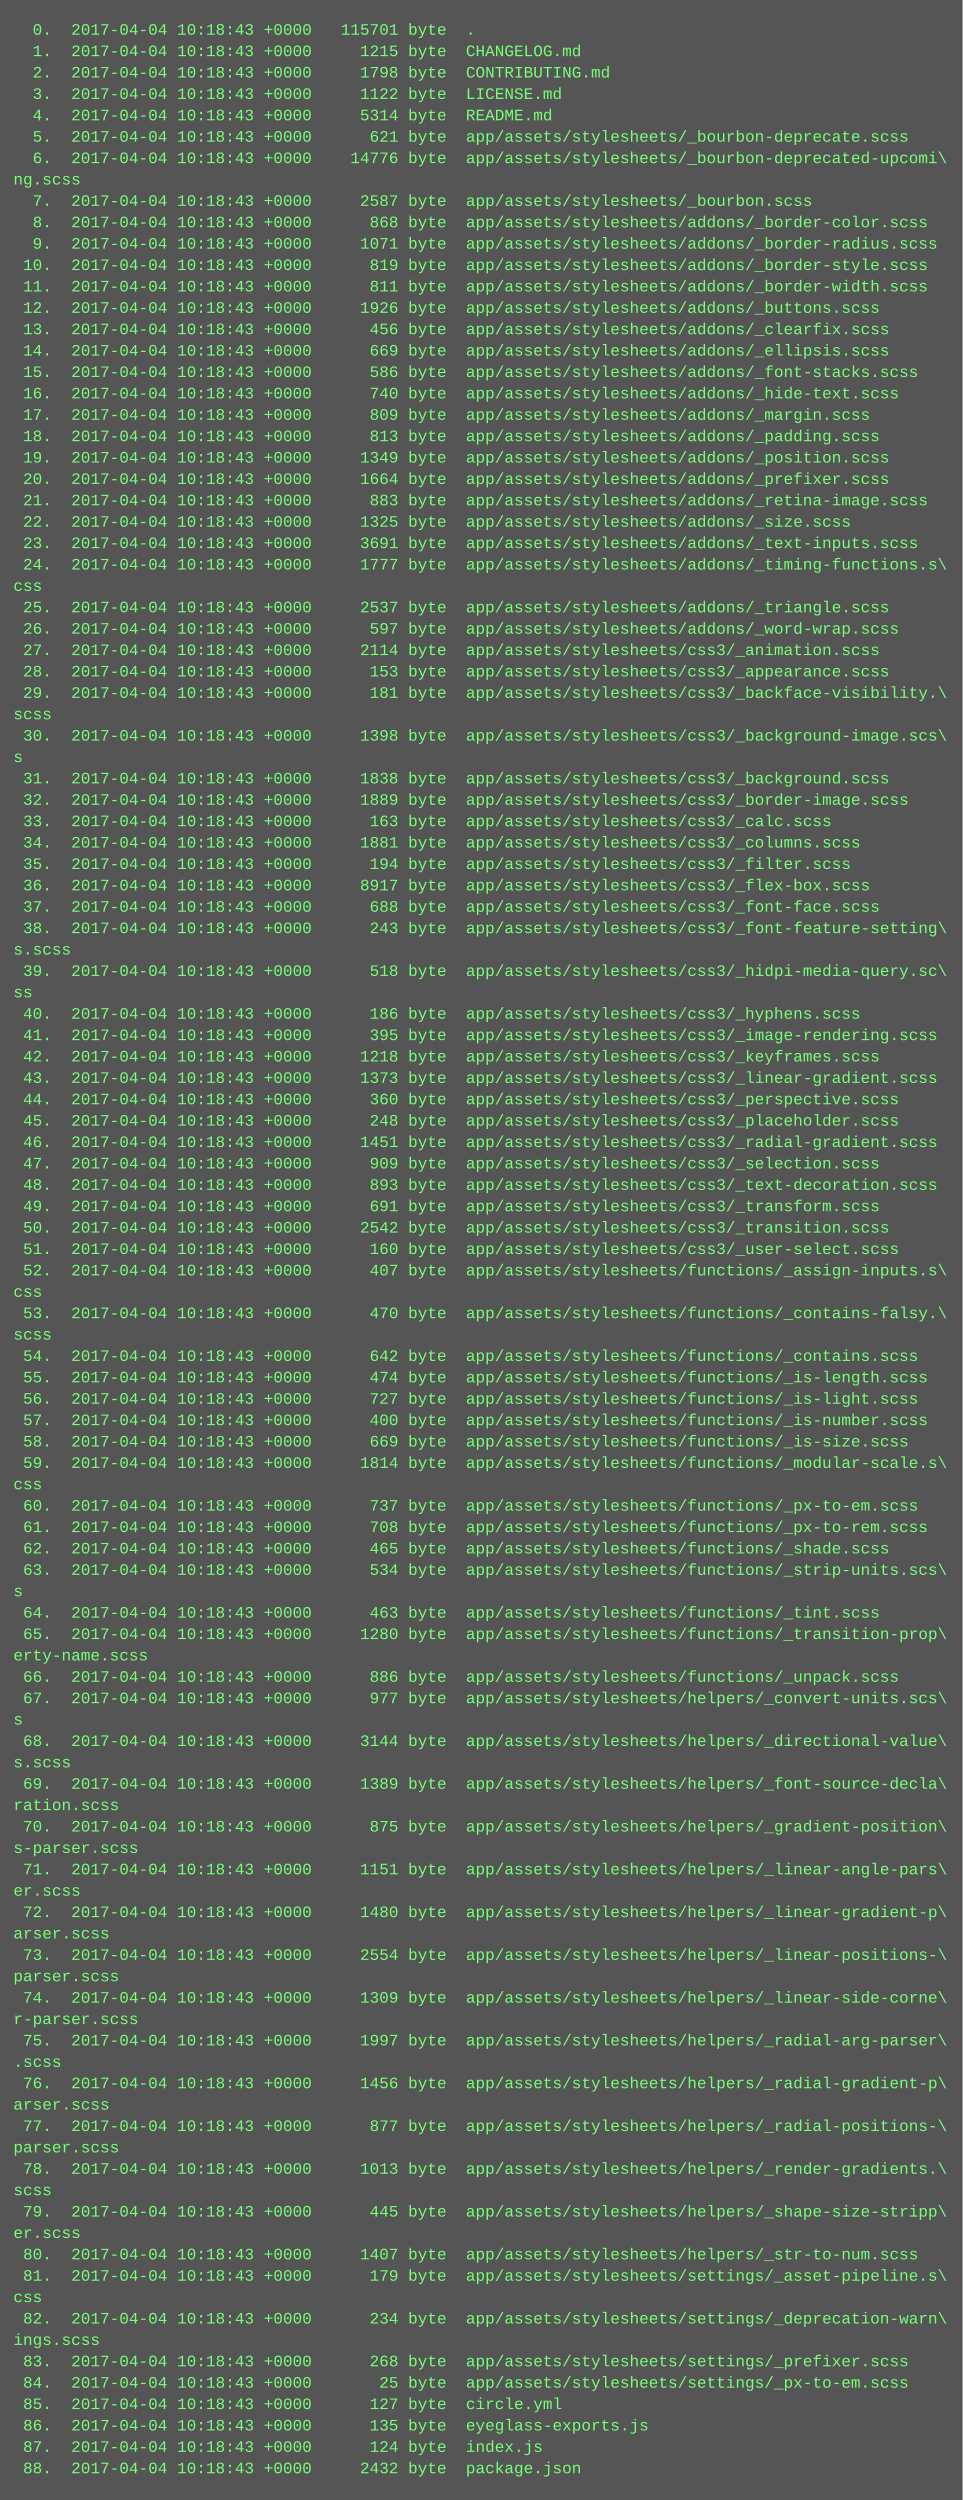
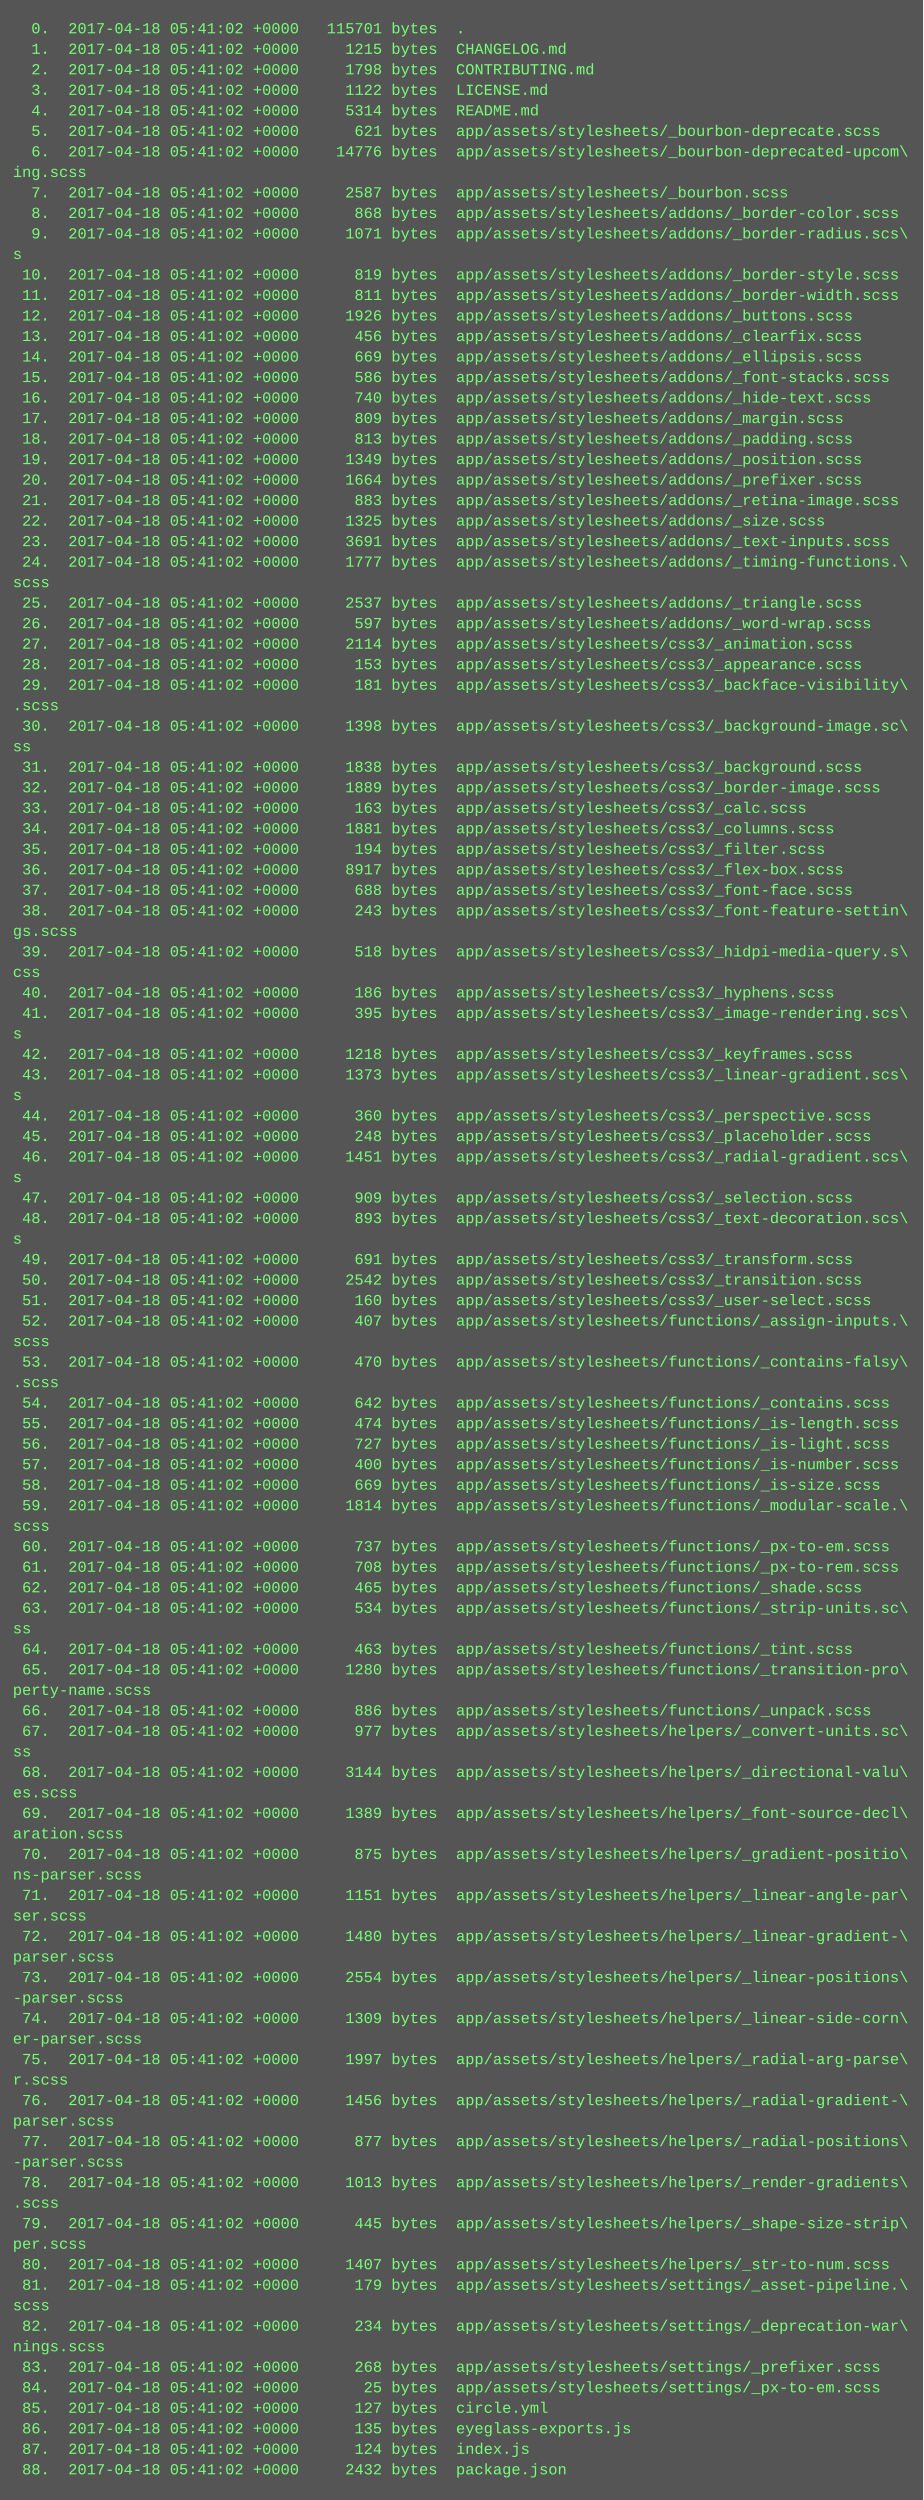
- <svg xmlns="http://www.w3.org/2000/svg" height="1870" width="720">
-   <rect height="1870" fill="#555" width="720" />
+ <svg xmlns="http://www.w3.org/2000/svg" height="1950" width="720">
+   <rect height="1950" fill="#555" width="720" />
  <text fill="#7f7" font-family="Courier New" font-size="12" xml:space="preserve">
-     <tspan x="10" y="26">  0.  2017-04-04 10:18:43 +0000   115701 byte  .</tspan>
-     <tspan x="10" y="42">  1.  2017-04-04 10:18:43 +0000     1215 byte  CHANGELOG.md</tspan>
-     <tspan x="10" y="58">  2.  2017-04-04 10:18:43 +0000     1798 byte  CONTRIBUTING.md</tspan>
-     <tspan x="10" y="74">  3.  2017-04-04 10:18:43 +0000     1122 byte  LICENSE.md</tspan>
-     <tspan x="10" y="90">  4.  2017-04-04 10:18:43 +0000     5314 byte  README.md</tspan>
-     <tspan x="10" y="106">  5.  2017-04-04 10:18:43 +0000      621 byte  app/assets/stylesheets/_bourbon-deprecate.scss</tspan>
-     <tspan x="10" y="122">  6.  2017-04-04 10:18:43 +0000    14776 byte  app/assets/stylesheets/_bourbon-deprecated-upcomi\</tspan>
-     <tspan x="10" y="138">ng.scss</tspan>
-     <tspan x="10" y="154">  7.  2017-04-04 10:18:43 +0000     2587 byte  app/assets/stylesheets/_bourbon.scss</tspan>
-     <tspan x="10" y="170">  8.  2017-04-04 10:18:43 +0000      868 byte  app/assets/stylesheets/addons/_border-color.scss</tspan>
-     <tspan x="10" y="186">  9.  2017-04-04 10:18:43 +0000     1071 byte  app/assets/stylesheets/addons/_border-radius.scss</tspan>
-     <tspan x="10" y="202"> 10.  2017-04-04 10:18:43 +0000      819 byte  app/assets/stylesheets/addons/_border-style.scss</tspan>
-     <tspan x="10" y="218"> 11.  2017-04-04 10:18:43 +0000      811 byte  app/assets/stylesheets/addons/_border-width.scss</tspan>
-     <tspan x="10" y="234"> 12.  2017-04-04 10:18:43 +0000     1926 byte  app/assets/stylesheets/addons/_buttons.scss</tspan>
-     <tspan x="10" y="250"> 13.  2017-04-04 10:18:43 +0000      456 byte  app/assets/stylesheets/addons/_clearfix.scss</tspan>
-     <tspan x="10" y="266"> 14.  2017-04-04 10:18:43 +0000      669 byte  app/assets/stylesheets/addons/_ellipsis.scss</tspan>
-     <tspan x="10" y="282"> 15.  2017-04-04 10:18:43 +0000      586 byte  app/assets/stylesheets/addons/_font-stacks.scss</tspan>
-     <tspan x="10" y="298"> 16.  2017-04-04 10:18:43 +0000      740 byte  app/assets/stylesheets/addons/_hide-text.scss</tspan>
-     <tspan x="10" y="314"> 17.  2017-04-04 10:18:43 +0000      809 byte  app/assets/stylesheets/addons/_margin.scss</tspan>
-     <tspan x="10" y="330"> 18.  2017-04-04 10:18:43 +0000      813 byte  app/assets/stylesheets/addons/_padding.scss</tspan>
-     <tspan x="10" y="346"> 19.  2017-04-04 10:18:43 +0000     1349 byte  app/assets/stylesheets/addons/_position.scss</tspan>
-     <tspan x="10" y="362"> 20.  2017-04-04 10:18:43 +0000     1664 byte  app/assets/stylesheets/addons/_prefixer.scss</tspan>
-     <tspan x="10" y="378"> 21.  2017-04-04 10:18:43 +0000      883 byte  app/assets/stylesheets/addons/_retina-image.scss</tspan>
-     <tspan x="10" y="394"> 22.  2017-04-04 10:18:43 +0000     1325 byte  app/assets/stylesheets/addons/_size.scss</tspan>
-     <tspan x="10" y="410"> 23.  2017-04-04 10:18:43 +0000     3691 byte  app/assets/stylesheets/addons/_text-inputs.scss</tspan>
-     <tspan x="10" y="426"> 24.  2017-04-04 10:18:43 +0000     1777 byte  app/assets/stylesheets/addons/_timing-functions.s\</tspan>
-     <tspan x="10" y="442">css</tspan>
-     <tspan x="10" y="458"> 25.  2017-04-04 10:18:43 +0000     2537 byte  app/assets/stylesheets/addons/_triangle.scss</tspan>
-     <tspan x="10" y="474"> 26.  2017-04-04 10:18:43 +0000      597 byte  app/assets/stylesheets/addons/_word-wrap.scss</tspan>
-     <tspan x="10" y="490"> 27.  2017-04-04 10:18:43 +0000     2114 byte  app/assets/stylesheets/css3/_animation.scss</tspan>
-     <tspan x="10" y="506"> 28.  2017-04-04 10:18:43 +0000      153 byte  app/assets/stylesheets/css3/_appearance.scss</tspan>
-     <tspan x="10" y="522"> 29.  2017-04-04 10:18:43 +0000      181 byte  app/assets/stylesheets/css3/_backface-visibility.\</tspan>
-     <tspan x="10" y="538">scss</tspan>
-     <tspan x="10" y="554"> 30.  2017-04-04 10:18:43 +0000     1398 byte  app/assets/stylesheets/css3/_background-image.scs\</tspan>
-     <tspan x="10" y="570">s</tspan>
-     <tspan x="10" y="586"> 31.  2017-04-04 10:18:43 +0000     1838 byte  app/assets/stylesheets/css3/_background.scss</tspan>
-     <tspan x="10" y="602"> 32.  2017-04-04 10:18:43 +0000     1889 byte  app/assets/stylesheets/css3/_border-image.scss</tspan>
-     <tspan x="10" y="618"> 33.  2017-04-04 10:18:43 +0000      163 byte  app/assets/stylesheets/css3/_calc.scss</tspan>
-     <tspan x="10" y="634"> 34.  2017-04-04 10:18:43 +0000     1881 byte  app/assets/stylesheets/css3/_columns.scss</tspan>
-     <tspan x="10" y="650"> 35.  2017-04-04 10:18:43 +0000      194 byte  app/assets/stylesheets/css3/_filter.scss</tspan>
-     <tspan x="10" y="666"> 36.  2017-04-04 10:18:43 +0000     8917 byte  app/assets/stylesheets/css3/_flex-box.scss</tspan>
-     <tspan x="10" y="682"> 37.  2017-04-04 10:18:43 +0000      688 byte  app/assets/stylesheets/css3/_font-face.scss</tspan>
-     <tspan x="10" y="698"> 38.  2017-04-04 10:18:43 +0000      243 byte  app/assets/stylesheets/css3/_font-feature-setting\</tspan>
-     <tspan x="10" y="714">s.scss</tspan>
-     <tspan x="10" y="730"> 39.  2017-04-04 10:18:43 +0000      518 byte  app/assets/stylesheets/css3/_hidpi-media-query.sc\</tspan>
-     <tspan x="10" y="746">ss</tspan>
-     <tspan x="10" y="762"> 40.  2017-04-04 10:18:43 +0000      186 byte  app/assets/stylesheets/css3/_hyphens.scss</tspan>
-     <tspan x="10" y="778"> 41.  2017-04-04 10:18:43 +0000      395 byte  app/assets/stylesheets/css3/_image-rendering.scss</tspan>
-     <tspan x="10" y="794"> 42.  2017-04-04 10:18:43 +0000     1218 byte  app/assets/stylesheets/css3/_keyframes.scss</tspan>
-     <tspan x="10" y="810"> 43.  2017-04-04 10:18:43 +0000     1373 byte  app/assets/stylesheets/css3/_linear-gradient.scss</tspan>
-     <tspan x="10" y="826"> 44.  2017-04-04 10:18:43 +0000      360 byte  app/assets/stylesheets/css3/_perspective.scss</tspan>
-     <tspan x="10" y="842"> 45.  2017-04-04 10:18:43 +0000      248 byte  app/assets/stylesheets/css3/_placeholder.scss</tspan>
-     <tspan x="10" y="858"> 46.  2017-04-04 10:18:43 +0000     1451 byte  app/assets/stylesheets/css3/_radial-gradient.scss</tspan>
-     <tspan x="10" y="874"> 47.  2017-04-04 10:18:43 +0000      909 byte  app/assets/stylesheets/css3/_selection.scss</tspan>
-     <tspan x="10" y="890"> 48.  2017-04-04 10:18:43 +0000      893 byte  app/assets/stylesheets/css3/_text-decoration.scss</tspan>
-     <tspan x="10" y="906"> 49.  2017-04-04 10:18:43 +0000      691 byte  app/assets/stylesheets/css3/_transform.scss</tspan>
-     <tspan x="10" y="922"> 50.  2017-04-04 10:18:43 +0000     2542 byte  app/assets/stylesheets/css3/_transition.scss</tspan>
-     <tspan x="10" y="938"> 51.  2017-04-04 10:18:43 +0000      160 byte  app/assets/stylesheets/css3/_user-select.scss</tspan>
-     <tspan x="10" y="954"> 52.  2017-04-04 10:18:43 +0000      407 byte  app/assets/stylesheets/functions/_assign-inputs.s\</tspan>
-     <tspan x="10" y="970">css</tspan>
-     <tspan x="10" y="986"> 53.  2017-04-04 10:18:43 +0000      470 byte  app/assets/stylesheets/functions/_contains-falsy.\</tspan>
-     <tspan x="10" y="1002">scss</tspan>
-     <tspan x="10" y="1018"> 54.  2017-04-04 10:18:43 +0000      642 byte  app/assets/stylesheets/functions/_contains.scss</tspan>
-     <tspan x="10" y="1034"> 55.  2017-04-04 10:18:43 +0000      474 byte  app/assets/stylesheets/functions/_is-length.scss</tspan>
-     <tspan x="10" y="1050"> 56.  2017-04-04 10:18:43 +0000      727 byte  app/assets/stylesheets/functions/_is-light.scss</tspan>
-     <tspan x="10" y="1066"> 57.  2017-04-04 10:18:43 +0000      400 byte  app/assets/stylesheets/functions/_is-number.scss</tspan>
-     <tspan x="10" y="1082"> 58.  2017-04-04 10:18:43 +0000      669 byte  app/assets/stylesheets/functions/_is-size.scss</tspan>
-     <tspan x="10" y="1098"> 59.  2017-04-04 10:18:43 +0000     1814 byte  app/assets/stylesheets/functions/_modular-scale.s\</tspan>
-     <tspan x="10" y="1114">css</tspan>
-     <tspan x="10" y="1130"> 60.  2017-04-04 10:18:43 +0000      737 byte  app/assets/stylesheets/functions/_px-to-em.scss</tspan>
-     <tspan x="10" y="1146"> 61.  2017-04-04 10:18:43 +0000      708 byte  app/assets/stylesheets/functions/_px-to-rem.scss</tspan>
-     <tspan x="10" y="1162"> 62.  2017-04-04 10:18:43 +0000      465 byte  app/assets/stylesheets/functions/_shade.scss</tspan>
-     <tspan x="10" y="1178"> 63.  2017-04-04 10:18:43 +0000      534 byte  app/assets/stylesheets/functions/_strip-units.scs\</tspan>
-     <tspan x="10" y="1194">s</tspan>
-     <tspan x="10" y="1210"> 64.  2017-04-04 10:18:43 +0000      463 byte  app/assets/stylesheets/functions/_tint.scss</tspan>
-     <tspan x="10" y="1226"> 65.  2017-04-04 10:18:43 +0000     1280 byte  app/assets/stylesheets/functions/_transition-prop\</tspan>
-     <tspan x="10" y="1242">erty-name.scss</tspan>
-     <tspan x="10" y="1258"> 66.  2017-04-04 10:18:43 +0000      886 byte  app/assets/stylesheets/functions/_unpack.scss</tspan>
-     <tspan x="10" y="1274"> 67.  2017-04-04 10:18:43 +0000      977 byte  app/assets/stylesheets/helpers/_convert-units.scs\</tspan>
-     <tspan x="10" y="1290">s</tspan>
-     <tspan x="10" y="1306"> 68.  2017-04-04 10:18:43 +0000     3144 byte  app/assets/stylesheets/helpers/_directional-value\</tspan>
-     <tspan x="10" y="1322">s.scss</tspan>
-     <tspan x="10" y="1338"> 69.  2017-04-04 10:18:43 +0000     1389 byte  app/assets/stylesheets/helpers/_font-source-decla\</tspan>
-     <tspan x="10" y="1354">ration.scss</tspan>
-     <tspan x="10" y="1370"> 70.  2017-04-04 10:18:43 +0000      875 byte  app/assets/stylesheets/helpers/_gradient-position\</tspan>
-     <tspan x="10" y="1386">s-parser.scss</tspan>
-     <tspan x="10" y="1402"> 71.  2017-04-04 10:18:43 +0000     1151 byte  app/assets/stylesheets/helpers/_linear-angle-pars\</tspan>
-     <tspan x="10" y="1418">er.scss</tspan>
-     <tspan x="10" y="1434"> 72.  2017-04-04 10:18:43 +0000     1480 byte  app/assets/stylesheets/helpers/_linear-gradient-p\</tspan>
-     <tspan x="10" y="1450">arser.scss</tspan>
-     <tspan x="10" y="1466"> 73.  2017-04-04 10:18:43 +0000     2554 byte  app/assets/stylesheets/helpers/_linear-positions-\</tspan>
-     <tspan x="10" y="1482">parser.scss</tspan>
-     <tspan x="10" y="1498"> 74.  2017-04-04 10:18:43 +0000     1309 byte  app/assets/stylesheets/helpers/_linear-side-corne\</tspan>
-     <tspan x="10" y="1514">r-parser.scss</tspan>
-     <tspan x="10" y="1530"> 75.  2017-04-04 10:18:43 +0000     1997 byte  app/assets/stylesheets/helpers/_radial-arg-parser\</tspan>
-     <tspan x="10" y="1546">.scss</tspan>
-     <tspan x="10" y="1562"> 76.  2017-04-04 10:18:43 +0000     1456 byte  app/assets/stylesheets/helpers/_radial-gradient-p\</tspan>
-     <tspan x="10" y="1578">arser.scss</tspan>
-     <tspan x="10" y="1594"> 77.  2017-04-04 10:18:43 +0000      877 byte  app/assets/stylesheets/helpers/_radial-positions-\</tspan>
-     <tspan x="10" y="1610">parser.scss</tspan>
-     <tspan x="10" y="1626"> 78.  2017-04-04 10:18:43 +0000     1013 byte  app/assets/stylesheets/helpers/_render-gradients.\</tspan>
-     <tspan x="10" y="1642">scss</tspan>
-     <tspan x="10" y="1658"> 79.  2017-04-04 10:18:43 +0000      445 byte  app/assets/stylesheets/helpers/_shape-size-stripp\</tspan>
-     <tspan x="10" y="1674">er.scss</tspan>
-     <tspan x="10" y="1690"> 80.  2017-04-04 10:18:43 +0000     1407 byte  app/assets/stylesheets/helpers/_str-to-num.scss</tspan>
-     <tspan x="10" y="1706"> 81.  2017-04-04 10:18:43 +0000      179 byte  app/assets/stylesheets/settings/_asset-pipeline.s\</tspan>
-     <tspan x="10" y="1722">css</tspan>
-     <tspan x="10" y="1738"> 82.  2017-04-04 10:18:43 +0000      234 byte  app/assets/stylesheets/settings/_deprecation-warn\</tspan>
-     <tspan x="10" y="1754">ings.scss</tspan>
-     <tspan x="10" y="1770"> 83.  2017-04-04 10:18:43 +0000      268 byte  app/assets/stylesheets/settings/_prefixer.scss</tspan>
-     <tspan x="10" y="1786"> 84.  2017-04-04 10:18:43 +0000       25 byte  app/assets/stylesheets/settings/_px-to-em.scss</tspan>
-     <tspan x="10" y="1802"> 85.  2017-04-04 10:18:43 +0000      127 byte  circle.yml</tspan>
-     <tspan x="10" y="1818"> 86.  2017-04-04 10:18:43 +0000      135 byte  eyeglass-exports.js</tspan>
-     <tspan x="10" y="1834"> 87.  2017-04-04 10:18:43 +0000      124 byte  index.js</tspan>
-     <tspan x="10" y="1850"> 88.  2017-04-04 10:18:43 +0000     2432 byte  package.json</tspan>
+     <tspan x="10" y="26">  0.  2017-04-18 05:41:02 +0000   115701 bytes  .</tspan>
+     <tspan x="10" y="42">  1.  2017-04-18 05:41:02 +0000     1215 bytes  CHANGELOG.md</tspan>
+     <tspan x="10" y="58">  2.  2017-04-18 05:41:02 +0000     1798 bytes  CONTRIBUTING.md</tspan>
+     <tspan x="10" y="74">  3.  2017-04-18 05:41:02 +0000     1122 bytes  LICENSE.md</tspan>
+     <tspan x="10" y="90">  4.  2017-04-18 05:41:02 +0000     5314 bytes  README.md</tspan>
+     <tspan x="10" y="106">  5.  2017-04-18 05:41:02 +0000      621 bytes  app/assets/stylesheets/_bourbon-deprecate.scss</tspan>
+     <tspan x="10" y="122">  6.  2017-04-18 05:41:02 +0000    14776 bytes  app/assets/stylesheets/_bourbon-deprecated-upcom\</tspan>
+     <tspan x="10" y="138">ing.scss</tspan>
+     <tspan x="10" y="154">  7.  2017-04-18 05:41:02 +0000     2587 bytes  app/assets/stylesheets/_bourbon.scss</tspan>
+     <tspan x="10" y="170">  8.  2017-04-18 05:41:02 +0000      868 bytes  app/assets/stylesheets/addons/_border-color.scss</tspan>
+     <tspan x="10" y="186">  9.  2017-04-18 05:41:02 +0000     1071 bytes  app/assets/stylesheets/addons/_border-radius.scs\</tspan>
+     <tspan x="10" y="202">s</tspan>
+     <tspan x="10" y="218"> 10.  2017-04-18 05:41:02 +0000      819 bytes  app/assets/stylesheets/addons/_border-style.scss</tspan>
+     <tspan x="10" y="234"> 11.  2017-04-18 05:41:02 +0000      811 bytes  app/assets/stylesheets/addons/_border-width.scss</tspan>
+     <tspan x="10" y="250"> 12.  2017-04-18 05:41:02 +0000     1926 bytes  app/assets/stylesheets/addons/_buttons.scss</tspan>
+     <tspan x="10" y="266"> 13.  2017-04-18 05:41:02 +0000      456 bytes  app/assets/stylesheets/addons/_clearfix.scss</tspan>
+     <tspan x="10" y="282"> 14.  2017-04-18 05:41:02 +0000      669 bytes  app/assets/stylesheets/addons/_ellipsis.scss</tspan>
+     <tspan x="10" y="298"> 15.  2017-04-18 05:41:02 +0000      586 bytes  app/assets/stylesheets/addons/_font-stacks.scss</tspan>
+     <tspan x="10" y="314"> 16.  2017-04-18 05:41:02 +0000      740 bytes  app/assets/stylesheets/addons/_hide-text.scss</tspan>
+     <tspan x="10" y="330"> 17.  2017-04-18 05:41:02 +0000      809 bytes  app/assets/stylesheets/addons/_margin.scss</tspan>
+     <tspan x="10" y="346"> 18.  2017-04-18 05:41:02 +0000      813 bytes  app/assets/stylesheets/addons/_padding.scss</tspan>
+     <tspan x="10" y="362"> 19.  2017-04-18 05:41:02 +0000     1349 bytes  app/assets/stylesheets/addons/_position.scss</tspan>
+     <tspan x="10" y="378"> 20.  2017-04-18 05:41:02 +0000     1664 bytes  app/assets/stylesheets/addons/_prefixer.scss</tspan>
+     <tspan x="10" y="394"> 21.  2017-04-18 05:41:02 +0000      883 bytes  app/assets/stylesheets/addons/_retina-image.scss</tspan>
+     <tspan x="10" y="410"> 22.  2017-04-18 05:41:02 +0000     1325 bytes  app/assets/stylesheets/addons/_size.scss</tspan>
+     <tspan x="10" y="426"> 23.  2017-04-18 05:41:02 +0000     3691 bytes  app/assets/stylesheets/addons/_text-inputs.scss</tspan>
+     <tspan x="10" y="442"> 24.  2017-04-18 05:41:02 +0000     1777 bytes  app/assets/stylesheets/addons/_timing-functions.\</tspan>
+     <tspan x="10" y="458">scss</tspan>
+     <tspan x="10" y="474"> 25.  2017-04-18 05:41:02 +0000     2537 bytes  app/assets/stylesheets/addons/_triangle.scss</tspan>
+     <tspan x="10" y="490"> 26.  2017-04-18 05:41:02 +0000      597 bytes  app/assets/stylesheets/addons/_word-wrap.scss</tspan>
+     <tspan x="10" y="506"> 27.  2017-04-18 05:41:02 +0000     2114 bytes  app/assets/stylesheets/css3/_animation.scss</tspan>
+     <tspan x="10" y="522"> 28.  2017-04-18 05:41:02 +0000      153 bytes  app/assets/stylesheets/css3/_appearance.scss</tspan>
+     <tspan x="10" y="538"> 29.  2017-04-18 05:41:02 +0000      181 bytes  app/assets/stylesheets/css3/_backface-visibility\</tspan>
+     <tspan x="10" y="554">.scss</tspan>
+     <tspan x="10" y="570"> 30.  2017-04-18 05:41:02 +0000     1398 bytes  app/assets/stylesheets/css3/_background-image.sc\</tspan>
+     <tspan x="10" y="586">ss</tspan>
+     <tspan x="10" y="602"> 31.  2017-04-18 05:41:02 +0000     1838 bytes  app/assets/stylesheets/css3/_background.scss</tspan>
+     <tspan x="10" y="618"> 32.  2017-04-18 05:41:02 +0000     1889 bytes  app/assets/stylesheets/css3/_border-image.scss</tspan>
+     <tspan x="10" y="634"> 33.  2017-04-18 05:41:02 +0000      163 bytes  app/assets/stylesheets/css3/_calc.scss</tspan>
+     <tspan x="10" y="650"> 34.  2017-04-18 05:41:02 +0000     1881 bytes  app/assets/stylesheets/css3/_columns.scss</tspan>
+     <tspan x="10" y="666"> 35.  2017-04-18 05:41:02 +0000      194 bytes  app/assets/stylesheets/css3/_filter.scss</tspan>
+     <tspan x="10" y="682"> 36.  2017-04-18 05:41:02 +0000     8917 bytes  app/assets/stylesheets/css3/_flex-box.scss</tspan>
+     <tspan x="10" y="698"> 37.  2017-04-18 05:41:02 +0000      688 bytes  app/assets/stylesheets/css3/_font-face.scss</tspan>
+     <tspan x="10" y="714"> 38.  2017-04-18 05:41:02 +0000      243 bytes  app/assets/stylesheets/css3/_font-feature-settin\</tspan>
+     <tspan x="10" y="730">gs.scss</tspan>
+     <tspan x="10" y="746"> 39.  2017-04-18 05:41:02 +0000      518 bytes  app/assets/stylesheets/css3/_hidpi-media-query.s\</tspan>
+     <tspan x="10" y="762">css</tspan>
+     <tspan x="10" y="778"> 40.  2017-04-18 05:41:02 +0000      186 bytes  app/assets/stylesheets/css3/_hyphens.scss</tspan>
+     <tspan x="10" y="794"> 41.  2017-04-18 05:41:02 +0000      395 bytes  app/assets/stylesheets/css3/_image-rendering.scs\</tspan>
+     <tspan x="10" y="810">s</tspan>
+     <tspan x="10" y="826"> 42.  2017-04-18 05:41:02 +0000     1218 bytes  app/assets/stylesheets/css3/_keyframes.scss</tspan>
+     <tspan x="10" y="842"> 43.  2017-04-18 05:41:02 +0000     1373 bytes  app/assets/stylesheets/css3/_linear-gradient.scs\</tspan>
+     <tspan x="10" y="858">s</tspan>
+     <tspan x="10" y="874"> 44.  2017-04-18 05:41:02 +0000      360 bytes  app/assets/stylesheets/css3/_perspective.scss</tspan>
+     <tspan x="10" y="890"> 45.  2017-04-18 05:41:02 +0000      248 bytes  app/assets/stylesheets/css3/_placeholder.scss</tspan>
+     <tspan x="10" y="906"> 46.  2017-04-18 05:41:02 +0000     1451 bytes  app/assets/stylesheets/css3/_radial-gradient.scs\</tspan>
+     <tspan x="10" y="922">s</tspan>
+     <tspan x="10" y="938"> 47.  2017-04-18 05:41:02 +0000      909 bytes  app/assets/stylesheets/css3/_selection.scss</tspan>
+     <tspan x="10" y="954"> 48.  2017-04-18 05:41:02 +0000      893 bytes  app/assets/stylesheets/css3/_text-decoration.scs\</tspan>
+     <tspan x="10" y="970">s</tspan>
+     <tspan x="10" y="986"> 49.  2017-04-18 05:41:02 +0000      691 bytes  app/assets/stylesheets/css3/_transform.scss</tspan>
+     <tspan x="10" y="1002"> 50.  2017-04-18 05:41:02 +0000     2542 bytes  app/assets/stylesheets/css3/_transition.scss</tspan>
+     <tspan x="10" y="1018"> 51.  2017-04-18 05:41:02 +0000      160 bytes  app/assets/stylesheets/css3/_user-select.scss</tspan>
+     <tspan x="10" y="1034"> 52.  2017-04-18 05:41:02 +0000      407 bytes  app/assets/stylesheets/functions/_assign-inputs.\</tspan>
+     <tspan x="10" y="1050">scss</tspan>
+     <tspan x="10" y="1066"> 53.  2017-04-18 05:41:02 +0000      470 bytes  app/assets/stylesheets/functions/_contains-falsy\</tspan>
+     <tspan x="10" y="1082">.scss</tspan>
+     <tspan x="10" y="1098"> 54.  2017-04-18 05:41:02 +0000      642 bytes  app/assets/stylesheets/functions/_contains.scss</tspan>
+     <tspan x="10" y="1114"> 55.  2017-04-18 05:41:02 +0000      474 bytes  app/assets/stylesheets/functions/_is-length.scss</tspan>
+     <tspan x="10" y="1130"> 56.  2017-04-18 05:41:02 +0000      727 bytes  app/assets/stylesheets/functions/_is-light.scss</tspan>
+     <tspan x="10" y="1146"> 57.  2017-04-18 05:41:02 +0000      400 bytes  app/assets/stylesheets/functions/_is-number.scss</tspan>
+     <tspan x="10" y="1162"> 58.  2017-04-18 05:41:02 +0000      669 bytes  app/assets/stylesheets/functions/_is-size.scss</tspan>
+     <tspan x="10" y="1178"> 59.  2017-04-18 05:41:02 +0000     1814 bytes  app/assets/stylesheets/functions/_modular-scale.\</tspan>
+     <tspan x="10" y="1194">scss</tspan>
+     <tspan x="10" y="1210"> 60.  2017-04-18 05:41:02 +0000      737 bytes  app/assets/stylesheets/functions/_px-to-em.scss</tspan>
+     <tspan x="10" y="1226"> 61.  2017-04-18 05:41:02 +0000      708 bytes  app/assets/stylesheets/functions/_px-to-rem.scss</tspan>
+     <tspan x="10" y="1242"> 62.  2017-04-18 05:41:02 +0000      465 bytes  app/assets/stylesheets/functions/_shade.scss</tspan>
+     <tspan x="10" y="1258"> 63.  2017-04-18 05:41:02 +0000      534 bytes  app/assets/stylesheets/functions/_strip-units.sc\</tspan>
+     <tspan x="10" y="1274">ss</tspan>
+     <tspan x="10" y="1290"> 64.  2017-04-18 05:41:02 +0000      463 bytes  app/assets/stylesheets/functions/_tint.scss</tspan>
+     <tspan x="10" y="1306"> 65.  2017-04-18 05:41:02 +0000     1280 bytes  app/assets/stylesheets/functions/_transition-pro\</tspan>
+     <tspan x="10" y="1322">perty-name.scss</tspan>
+     <tspan x="10" y="1338"> 66.  2017-04-18 05:41:02 +0000      886 bytes  app/assets/stylesheets/functions/_unpack.scss</tspan>
+     <tspan x="10" y="1354"> 67.  2017-04-18 05:41:02 +0000      977 bytes  app/assets/stylesheets/helpers/_convert-units.sc\</tspan>
+     <tspan x="10" y="1370">ss</tspan>
+     <tspan x="10" y="1386"> 68.  2017-04-18 05:41:02 +0000     3144 bytes  app/assets/stylesheets/helpers/_directional-valu\</tspan>
+     <tspan x="10" y="1402">es.scss</tspan>
+     <tspan x="10" y="1418"> 69.  2017-04-18 05:41:02 +0000     1389 bytes  app/assets/stylesheets/helpers/_font-source-decl\</tspan>
+     <tspan x="10" y="1434">aration.scss</tspan>
+     <tspan x="10" y="1450"> 70.  2017-04-18 05:41:02 +0000      875 bytes  app/assets/stylesheets/helpers/_gradient-positio\</tspan>
+     <tspan x="10" y="1466">ns-parser.scss</tspan>
+     <tspan x="10" y="1482"> 71.  2017-04-18 05:41:02 +0000     1151 bytes  app/assets/stylesheets/helpers/_linear-angle-par\</tspan>
+     <tspan x="10" y="1498">ser.scss</tspan>
+     <tspan x="10" y="1514"> 72.  2017-04-18 05:41:02 +0000     1480 bytes  app/assets/stylesheets/helpers/_linear-gradient-\</tspan>
+     <tspan x="10" y="1530">parser.scss</tspan>
+     <tspan x="10" y="1546"> 73.  2017-04-18 05:41:02 +0000     2554 bytes  app/assets/stylesheets/helpers/_linear-positions\</tspan>
+     <tspan x="10" y="1562">-parser.scss</tspan>
+     <tspan x="10" y="1578"> 74.  2017-04-18 05:41:02 +0000     1309 bytes  app/assets/stylesheets/helpers/_linear-side-corn\</tspan>
+     <tspan x="10" y="1594">er-parser.scss</tspan>
+     <tspan x="10" y="1610"> 75.  2017-04-18 05:41:02 +0000     1997 bytes  app/assets/stylesheets/helpers/_radial-arg-parse\</tspan>
+     <tspan x="10" y="1626">r.scss</tspan>
+     <tspan x="10" y="1642"> 76.  2017-04-18 05:41:02 +0000     1456 bytes  app/assets/stylesheets/helpers/_radial-gradient-\</tspan>
+     <tspan x="10" y="1658">parser.scss</tspan>
+     <tspan x="10" y="1674"> 77.  2017-04-18 05:41:02 +0000      877 bytes  app/assets/stylesheets/helpers/_radial-positions\</tspan>
+     <tspan x="10" y="1690">-parser.scss</tspan>
+     <tspan x="10" y="1706"> 78.  2017-04-18 05:41:02 +0000     1013 bytes  app/assets/stylesheets/helpers/_render-gradients\</tspan>
+     <tspan x="10" y="1722">.scss</tspan>
+     <tspan x="10" y="1738"> 79.  2017-04-18 05:41:02 +0000      445 bytes  app/assets/stylesheets/helpers/_shape-size-strip\</tspan>
+     <tspan x="10" y="1754">per.scss</tspan>
+     <tspan x="10" y="1770"> 80.  2017-04-18 05:41:02 +0000     1407 bytes  app/assets/stylesheets/helpers/_str-to-num.scss</tspan>
+     <tspan x="10" y="1786"> 81.  2017-04-18 05:41:02 +0000      179 bytes  app/assets/stylesheets/settings/_asset-pipeline.\</tspan>
+     <tspan x="10" y="1802">scss</tspan>
+     <tspan x="10" y="1818"> 82.  2017-04-18 05:41:02 +0000      234 bytes  app/assets/stylesheets/settings/_deprecation-war\</tspan>
+     <tspan x="10" y="1834">nings.scss</tspan>
+     <tspan x="10" y="1850"> 83.  2017-04-18 05:41:02 +0000      268 bytes  app/assets/stylesheets/settings/_prefixer.scss</tspan>
+     <tspan x="10" y="1866"> 84.  2017-04-18 05:41:02 +0000       25 bytes  app/assets/stylesheets/settings/_px-to-em.scss</tspan>
+     <tspan x="10" y="1882"> 85.  2017-04-18 05:41:02 +0000      127 bytes  circle.yml</tspan>
+     <tspan x="10" y="1898"> 86.  2017-04-18 05:41:02 +0000      135 bytes  eyeglass-exports.js</tspan>
+     <tspan x="10" y="1914"> 87.  2017-04-18 05:41:02 +0000      124 bytes  index.js</tspan>
+     <tspan x="10" y="1930"> 88.  2017-04-18 05:41:02 +0000     2432 bytes  package.json</tspan>
  </text>
</svg>
